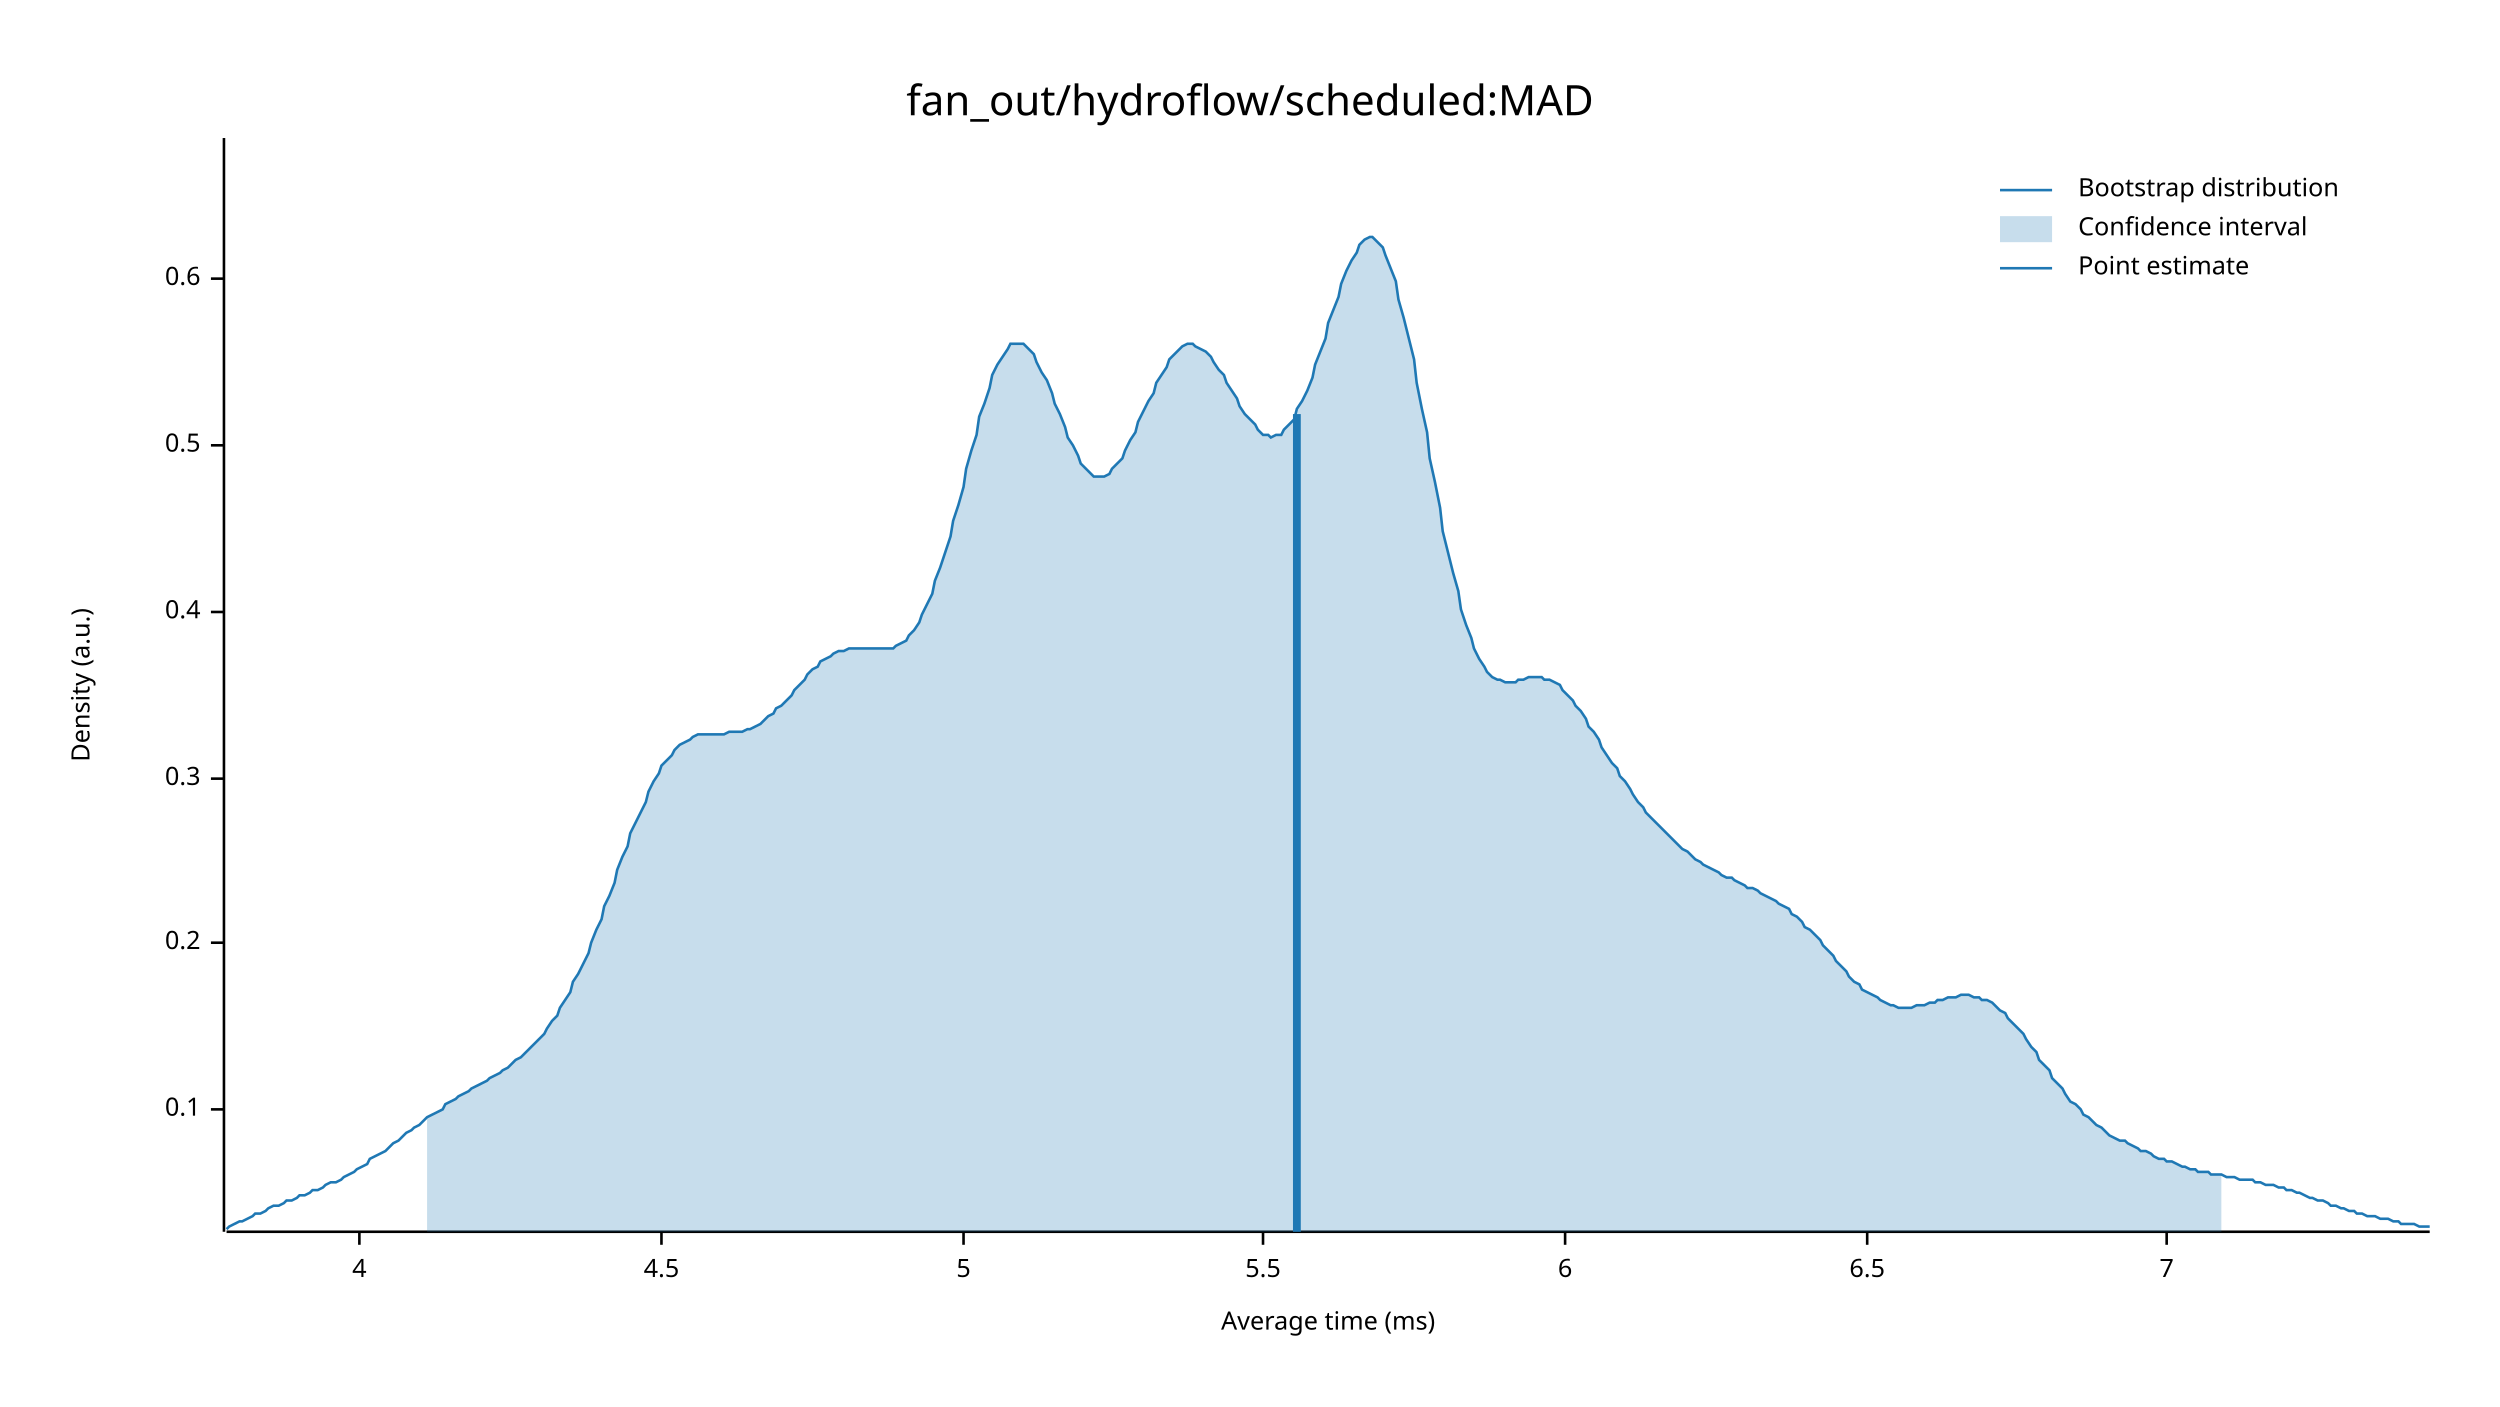
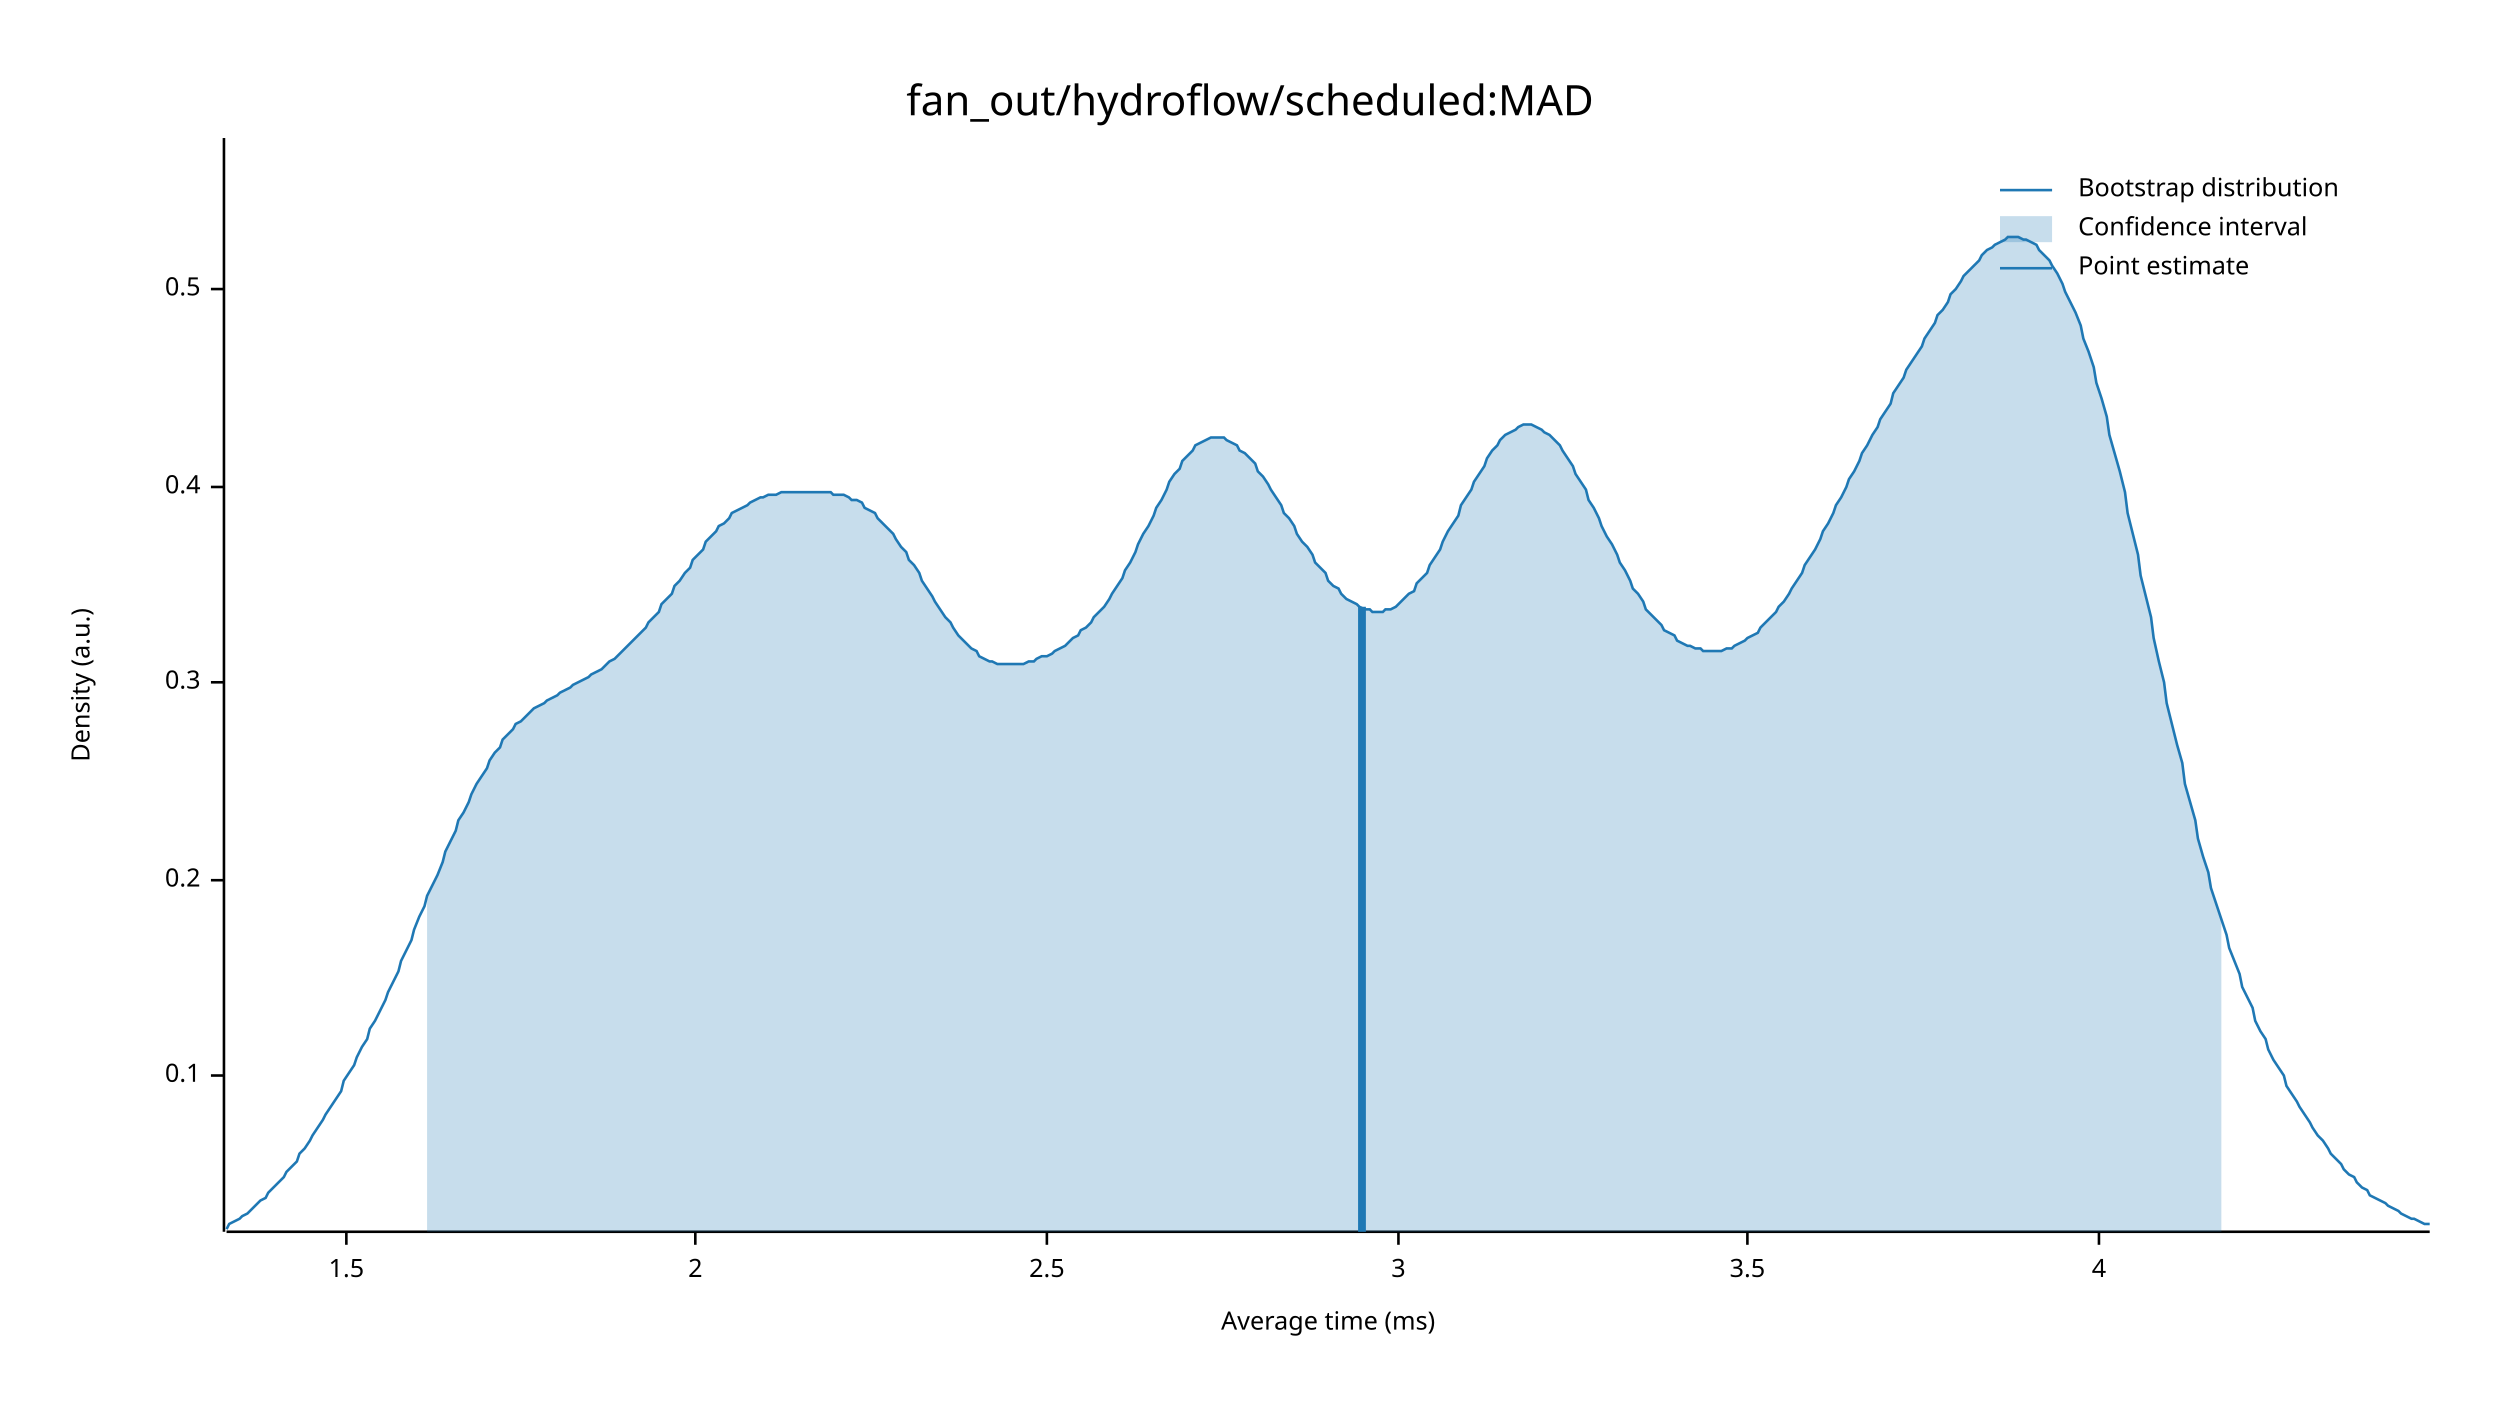
<svg xmlns="http://www.w3.org/2000/svg" width="960" height="540" viewBox="0 0 960 540">
  <text x="480" y="32" dy="0.76em" text-anchor="middle" font-family="sans-serif" font-size="16.129" opacity="1" fill="#000000">
fan_out/hydroflow/scheduled:MAD
</text>
  <text x="27" y="263" dy="0.76em" text-anchor="middle" font-family="sans-serif" font-size="9.677" opacity="1" fill="#000000" transform="rotate(270, 27, 263)">
Density (a.u.)
</text>
  <text x="510" y="513" dy="-0.5ex" text-anchor="middle" font-family="sans-serif" font-size="9.677" opacity="1" fill="#000000">
Average time (ms)
</text>
  <polyline fill="none" opacity="1" stroke="#000000" stroke-width="1" points="86,53 86,473 " />
-   <text x="77" y="426" dy="0.5ex" text-anchor="end" font-family="sans-serif" font-size="9.677" opacity="1" fill="#000000">
+   <text x="77" y="413" dy="0.5ex" text-anchor="end" font-family="sans-serif" font-size="9.677" opacity="1" fill="#000000">
0.1
</text>
-   <polyline fill="none" opacity="1" stroke="#000000" stroke-width="1" points="81,426 86,426 " />
-   <text x="77" y="362" dy="0.5ex" text-anchor="end" font-family="sans-serif" font-size="9.677" opacity="1" fill="#000000">
+   <polyline fill="none" opacity="1" stroke="#000000" stroke-width="1" points="81,413 86,413 " />
+   <text x="77" y="338" dy="0.5ex" text-anchor="end" font-family="sans-serif" font-size="9.677" opacity="1" fill="#000000">
0.2
</text>
-   <polyline fill="none" opacity="1" stroke="#000000" stroke-width="1" points="81,362 86,362 " />
-   <text x="77" y="299" dy="0.5ex" text-anchor="end" font-family="sans-serif" font-size="9.677" opacity="1" fill="#000000">
+   <polyline fill="none" opacity="1" stroke="#000000" stroke-width="1" points="81,338 86,338 " />
+   <text x="77" y="262" dy="0.5ex" text-anchor="end" font-family="sans-serif" font-size="9.677" opacity="1" fill="#000000">
0.3
</text>
-   <polyline fill="none" opacity="1" stroke="#000000" stroke-width="1" points="81,299 86,299 " />
-   <text x="77" y="235" dy="0.5ex" text-anchor="end" font-family="sans-serif" font-size="9.677" opacity="1" fill="#000000">
+   <polyline fill="none" opacity="1" stroke="#000000" stroke-width="1" points="81,262 86,262 " />
+   <text x="77" y="187" dy="0.5ex" text-anchor="end" font-family="sans-serif" font-size="9.677" opacity="1" fill="#000000">
0.4
</text>
-   <polyline fill="none" opacity="1" stroke="#000000" stroke-width="1" points="81,235 86,235 " />
-   <text x="77" y="171" dy="0.5ex" text-anchor="end" font-family="sans-serif" font-size="9.677" opacity="1" fill="#000000">
+   <polyline fill="none" opacity="1" stroke="#000000" stroke-width="1" points="81,187 86,187 " />
+   <text x="77" y="111" dy="0.5ex" text-anchor="end" font-family="sans-serif" font-size="9.677" opacity="1" fill="#000000">
0.5
</text>
-   <polyline fill="none" opacity="1" stroke="#000000" stroke-width="1" points="81,171 86,171 " />
-   <text x="77" y="107" dy="0.5ex" text-anchor="end" font-family="sans-serif" font-size="9.677" opacity="1" fill="#000000">
- 0.6
+   <polyline fill="none" opacity="1" stroke="#000000" stroke-width="1" points="81,111 86,111 " />
+   <polyline fill="none" opacity="1" stroke="#000000" stroke-width="1" points="87,473 933,473 " />
+   <text x="133" y="483" dy="0.76em" text-anchor="middle" font-family="sans-serif" font-size="9.677" opacity="1" fill="#000000">
+ 1.5
</text>
-   <polyline fill="none" opacity="1" stroke="#000000" stroke-width="1" points="81,107 86,107 " />
-   <polyline fill="none" opacity="1" stroke="#000000" stroke-width="1" points="87,473 933,473 " />
-   <text x="138" y="483" dy="0.76em" text-anchor="middle" font-family="sans-serif" font-size="9.677" opacity="1" fill="#000000">
+   <polyline fill="none" opacity="1" stroke="#000000" stroke-width="1" points="133,473 133,478 " />
+   <text x="267" y="483" dy="0.76em" text-anchor="middle" font-family="sans-serif" font-size="9.677" opacity="1" fill="#000000">
+ 2
+ </text>
+   <polyline fill="none" opacity="1" stroke="#000000" stroke-width="1" points="267,473 267,478 " />
+   <text x="402" y="483" dy="0.76em" text-anchor="middle" font-family="sans-serif" font-size="9.677" opacity="1" fill="#000000">
+ 2.5
+ </text>
+   <polyline fill="none" opacity="1" stroke="#000000" stroke-width="1" points="402,473 402,478 " />
+   <text x="537" y="483" dy="0.76em" text-anchor="middle" font-family="sans-serif" font-size="9.677" opacity="1" fill="#000000">
+ 3
+ </text>
+   <polyline fill="none" opacity="1" stroke="#000000" stroke-width="1" points="537,473 537,478 " />
+   <text x="671" y="483" dy="0.76em" text-anchor="middle" font-family="sans-serif" font-size="9.677" opacity="1" fill="#000000">
+ 3.5
+ </text>
+   <polyline fill="none" opacity="1" stroke="#000000" stroke-width="1" points="671,473 671,478 " />
+   <text x="806" y="483" dy="0.76em" text-anchor="middle" font-family="sans-serif" font-size="9.677" opacity="1" fill="#000000">
4
</text>
-   <polyline fill="none" opacity="1" stroke="#000000" stroke-width="1" points="138,473 138,478 " />
-   <text x="254" y="483" dy="0.76em" text-anchor="middle" font-family="sans-serif" font-size="9.677" opacity="1" fill="#000000">
- 4.5
- </text>
-   <polyline fill="none" opacity="1" stroke="#000000" stroke-width="1" points="254,473 254,478 " />
-   <text x="370" y="483" dy="0.76em" text-anchor="middle" font-family="sans-serif" font-size="9.677" opacity="1" fill="#000000">
- 5
- </text>
-   <polyline fill="none" opacity="1" stroke="#000000" stroke-width="1" points="370,473 370,478 " />
-   <text x="485" y="483" dy="0.76em" text-anchor="middle" font-family="sans-serif" font-size="9.677" opacity="1" fill="#000000">
- 5.5
- </text>
-   <polyline fill="none" opacity="1" stroke="#000000" stroke-width="1" points="485,473 485,478 " />
-   <text x="601" y="483" dy="0.76em" text-anchor="middle" font-family="sans-serif" font-size="9.677" opacity="1" fill="#000000">
- 6
- </text>
-   <polyline fill="none" opacity="1" stroke="#000000" stroke-width="1" points="601,473 601,478 " />
-   <text x="717" y="483" dy="0.76em" text-anchor="middle" font-family="sans-serif" font-size="9.677" opacity="1" fill="#000000">
- 6.5
- </text>
-   <polyline fill="none" opacity="1" stroke="#000000" stroke-width="1" points="717,473 717,478 " />
-   <text x="832" y="483" dy="0.76em" text-anchor="middle" font-family="sans-serif" font-size="9.677" opacity="1" fill="#000000">
- 7
- </text>
-   <polyline fill="none" opacity="1" stroke="#000000" stroke-width="1" points="832,473 832,478 " />
-   <polyline fill="none" opacity="1" stroke="#1F78B4" stroke-width="1" points="87,472 88,471 90,470 92,469 93,469 95,468 97,467 98,466 100,466 102,465 103,464 105,463 107,463 109,462 110,461 112,461 114,460 115,459 117,459 119,458 120,457 122,457 124,456 125,455 127,454 129,454 131,453 132,452 134,451 136,450 137,449 139,448 141,447 142,445 144,444 146,443 148,442 149,441 151,439 153,438 154,437 156,435 158,434 159,433 161,432 163,430 164,429 166,428 168,427 170,426 171,424 173,423 175,422 176,421 178,420 180,419 181,418 183,417 185,416 187,415 188,414 190,413 192,412 193,411 195,410 197,408 198,407 200,406 202,404 203,403 205,401 207,399 209,397 210,395 212,392 214,390 215,387 217,384 219,381 220,377 222,374 224,370 226,366 227,362 229,357 231,353 232,348 234,344 236,339 237,334 239,329 241,325 242,320 244,316 246,312 248,308 249,304 251,300 253,297 254,294 256,292 258,290 259,288 261,286 263,285 265,284 266,283 268,282 270,282 271,282 273,282 275,282 276,282 278,282 280,281 281,281 283,281 285,281 287,280 288,280 290,279 292,278 293,277 295,275 297,274 298,272 300,271 302,269 304,267 305,265 307,263 309,261 310,259 312,257 314,256 315,254 317,253 319,252 320,251 322,250 324,250 326,249 327,249 329,249 331,249 332,249 334,249 336,249 337,249 339,249 341,249 343,249 344,248 346,247 348,246 349,244 351,242 353,239 354,236 356,232 358,228 359,223 361,218 363,212 365,206 366,200 368,194 370,187 371,180 373,173 375,167 376,160 378,155 380,149 381,144 383,140 385,137 387,134 388,132 390,132 392,132 393,132 395,134 397,136 398,139 400,143 402,146 404,151 405,155 407,159 409,164 410,168 412,171 414,175 415,178 417,180 419,182 420,183 422,183 424,183 426,182 427,180 429,178 431,176 432,173 434,169 436,166 437,162 439,158 441,154 443,151 444,147 446,144 448,141 449,138 451,136 453,134 454,133 456,132 458,132 459,133 461,134 463,135 465,137 466,139 468,142 470,144 471,147 473,150 475,153 476,156 478,159 480,161 482,163 483,165 485,167 487,167 488,168 490,167 492,167 493,165 495,163 497,161 498,157 500,154 502,150 504,145 505,140 507,135 509,130 510,124 512,119 514,114 515,109 517,104 519,100 521,97 522,94 524,92 526,91 527,91 529,93 531,95 532,98 534,103 536,108 537,115 539,122 541,130 543,138 544,147 546,157 548,166 549,176 551,185 553,195 554,204 556,212 558,220 560,227 561,234 563,240 565,245 566,249 568,253 570,256 571,258 573,260 575,261 576,261 578,262 580,262 582,262 583,261 585,261 587,260 588,260 590,260 592,260 593,261 595,261 597,262 599,263 600,265 602,267 604,269 605,271 607,273 609,276 610,279 612,281 614,284 615,287 617,290 619,293 621,295 622,298 624,300 626,303 627,305 629,308 631,310 632,312 634,314 636,316 638,318 639,319 641,321 643,323 644,324 646,326 648,327 649,328 651,330 653,331 654,332 656,333 658,334 660,335 661,336 663,337 665,337 666,338 668,339 670,340 671,341 673,341 675,342 676,343 678,344 680,345 682,346 683,347 685,348 687,349 688,351 690,352 692,354 693,356 695,357 697,359 699,361 700,363 702,365 704,367 705,369 707,371 709,373 710,375 712,377 714,378 715,380 717,381 719,382 721,383 722,384 724,385 726,386 727,386 729,387 731,387 732,387 734,387 736,386 738,386 739,386 741,385 743,385 744,384 746,384 748,383 749,383 751,383 753,382 754,382 756,382 758,383 760,383 761,384 763,384 765,385 766,386 768,388 770,389 771,391 773,393 775,395 777,397 778,399 780,402 782,404 783,407 785,409 787,411 788,414 790,416 792,418 793,420 795,423 797,424 799,426 800,428 802,429 804,431 805,432 807,433 809,435 810,436 812,437 814,438 816,438 817,439 819,440 821,441 822,442 824,442 826,443 827,444 829,445 831,445 832,446 834,446 836,447 838,448 839,448 841,449 843,449 844,450 846,450 848,450 849,451 851,451 853,451 855,452 856,452 858,452 860,453 861,453 863,453 865,453 866,454 868,454 870,455 871,455 873,455 875,456 877,456 878,457 880,457 882,458 883,458 885,459 887,460 888,460 890,461 892,461 894,462 895,463 897,463 899,464 900,464 902,465 904,465 905,466 907,466 909,467 910,467 912,467 914,468 916,468 917,468 919,469 921,469 922,470 924,470 926,470 927,470 929,471 931,471 933,471 " />
-   <polygon opacity="0.25" fill="#1F78B4" points="164,429 166,428 168,427 170,426 171,424 173,423 175,422 176,421 178,420 180,419 181,418 183,417 185,416 187,415 188,414 190,413 192,412 193,411 195,410 197,408 198,407 200,406 202,404 203,403 205,401 207,399 209,397 210,395 212,392 214,390 215,387 217,384 219,381 220,377 222,374 224,370 226,366 227,362 229,357 231,353 232,348 234,344 236,339 237,334 239,329 241,325 242,320 244,316 246,312 248,308 249,304 251,300 253,297 254,294 256,292 258,290 259,288 261,286 263,285 265,284 266,283 268,282 270,282 271,282 273,282 275,282 276,282 278,282 280,281 281,281 283,281 285,281 287,280 288,280 290,279 292,278 293,277 295,275 297,274 298,272 300,271 302,269 304,267 305,265 307,263 309,261 310,259 312,257 314,256 315,254 317,253 319,252 320,251 322,250 324,250 326,249 327,249 329,249 331,249 332,249 334,249 336,249 337,249 339,249 341,249 343,249 344,248 346,247 348,246 349,244 351,242 353,239 354,236 356,232 358,228 359,223 361,218 363,212 365,206 366,200 368,194 370,187 371,180 373,173 375,167 376,160 378,155 380,149 381,144 383,140 385,137 387,134 388,132 390,132 392,132 393,132 395,134 397,136 398,139 400,143 402,146 404,151 405,155 407,159 409,164 410,168 412,171 414,175 415,178 417,180 419,182 420,183 422,183 424,183 426,182 427,180 429,178 431,176 432,173 434,169 436,166 437,162 439,158 441,154 443,151 444,147 446,144 448,141 449,138 451,136 453,134 454,133 456,132 458,132 459,133 461,134 463,135 465,137 466,139 468,142 470,144 471,147 473,150 475,153 476,156 478,159 480,161 482,163 483,165 485,167 487,167 488,168 490,167 492,167 493,165 495,163 497,161 498,157 500,154 502,150 504,145 505,140 507,135 509,130 510,124 512,119 514,114 515,109 517,104 519,100 521,97 522,94 524,92 526,91 527,91 529,93 531,95 532,98 534,103 536,108 537,115 539,122 541,130 543,138 544,147 546,157 548,166 549,176 551,185 553,195 554,204 556,212 558,220 560,227 561,234 563,240 565,245 566,249 568,253 570,256 571,258 573,260 575,261 576,261 578,262 580,262 582,262 583,261 585,261 587,260 588,260 590,260 592,260 593,261 595,261 597,262 599,263 600,265 602,267 604,269 605,271 607,273 609,276 610,279 612,281 614,284 615,287 617,290 619,293 621,295 622,298 624,300 626,303 627,305 629,308 631,310 632,312 634,314 636,316 638,318 639,319 641,321 643,323 644,324 646,326 648,327 649,328 651,330 653,331 654,332 656,333 658,334 660,335 661,336 663,337 665,337 666,338 668,339 670,340 671,341 673,341 675,342 676,343 678,344 680,345 682,346 683,347 685,348 687,349 688,351 690,352 692,354 693,356 695,357 697,359 699,361 700,363 702,365 704,367 705,369 707,371 709,373 710,375 712,377 714,378 715,380 717,381 719,382 721,383 722,384 724,385 726,386 727,386 729,387 731,387 732,387 734,387 736,386 738,386 739,386 741,385 743,385 744,384 746,384 748,383 749,383 751,383 753,382 754,382 756,382 758,383 760,383 761,384 763,384 765,385 766,386 768,388 770,389 771,391 773,393 775,395 777,397 778,399 780,402 782,404 783,407 785,409 787,411 788,414 790,416 792,418 793,420 795,423 797,424 799,426 800,428 802,429 804,431 805,432 807,433 809,435 810,436 812,437 814,438 816,438 817,439 819,440 821,441 822,442 824,442 826,443 827,444 829,445 831,445 832,446 834,446 836,447 838,448 839,448 841,449 843,449 844,450 846,450 848,450 849,451 851,451 853,451 853,473 164,473 " />
-   <polyline fill="none" opacity="1" stroke="#1F78B4" stroke-width="3" points="498,473 498,159 " />
+   <polyline fill="none" opacity="1" stroke="#000000" stroke-width="1" points="806,473 806,478 " />
+   <polyline fill="none" opacity="1" stroke="#1F78B4" stroke-width="1" points="87,472 88,470 90,469 92,468 93,467 95,466 97,464 98,463 100,461 102,460 103,458 105,456 107,454 109,452 110,450 112,448 114,446 115,443 117,441 119,438 120,436 122,433 124,430 125,428 127,425 129,422 131,419 132,415 134,412 136,409 137,406 139,402 141,399 142,395 144,392 146,388 148,384 149,381 151,377 153,373 154,369 156,365 158,361 159,357 161,352 163,348 164,344 166,340 168,336 170,331 171,327 173,323 175,319 176,315 178,312 180,308 181,305 183,301 185,298 187,295 188,292 190,289 192,287 193,284 195,282 197,280 198,278 200,277 202,275 203,274 205,272 207,271 209,270 210,269 212,268 214,267 215,266 217,265 219,264 220,263 222,262 224,261 226,260 227,259 229,258 231,257 232,256 234,254 236,253 237,252 239,250 241,248 242,247 244,245 246,243 248,241 249,239 251,237 253,235 254,232 256,230 258,228 259,225 261,223 263,220 265,218 266,215 268,213 270,211 271,208 273,206 275,204 276,202 278,201 280,199 281,197 283,196 285,195 287,194 288,193 290,192 292,191 293,191 295,190 297,190 298,190 300,189 302,189 304,189 305,189 307,189 309,189 310,189 312,189 314,189 315,189 317,189 319,189 320,190 322,190 324,190 326,191 327,192 329,192 331,193 332,195 334,196 336,197 337,199 339,201 341,203 343,205 344,207 346,210 348,212 349,215 351,217 353,220 354,223 356,226 358,229 359,231 361,234 363,237 365,239 366,241 368,244 370,246 371,247 373,249 375,250 376,252 378,253 380,254 381,254 383,255 385,255 387,255 388,255 390,255 392,255 393,255 395,254 397,254 398,253 400,252 402,252 404,251 405,250 407,249 409,248 410,247 412,245 414,244 415,242 417,241 419,239 420,237 422,235 424,233 426,230 427,228 429,225 431,222 432,219 434,216 436,212 437,209 439,205 441,202 443,198 444,195 446,192 448,188 449,185 451,182 453,180 454,177 456,175 458,173 459,171 461,170 463,169 465,168 466,168 468,168 470,168 471,169 473,170 475,171 476,173 478,174 480,176 482,178 483,181 485,183 487,186 488,188 490,191 492,194 493,197 495,199 497,202 498,205 500,208 502,210 504,213 505,216 507,218 509,220 510,223 512,225 514,226 515,228 517,230 519,231 521,232 522,233 524,234 526,234 527,235 529,235 531,235 532,234 534,234 536,233 537,232 539,230 541,228 543,227 544,224 546,222 548,220 549,217 551,214 553,211 554,208 556,204 558,201 560,198 561,194 563,191 565,188 566,185 568,182 570,179 571,176 573,173 575,171 576,169 578,167 580,166 582,165 583,164 585,163 587,163 588,163 590,164 592,165 593,166 595,167 597,169 599,171 600,173 602,176 604,179 605,182 607,185 609,188 610,192 612,195 614,199 615,202 617,206 619,209 621,213 622,216 624,219 626,223 627,226 629,228 631,231 632,234 634,236 636,238 638,240 639,242 641,243 643,244 644,246 646,247 648,248 649,248 651,249 653,249 654,250 656,250 658,250 660,250 661,250 663,249 665,249 666,248 668,247 670,246 671,245 673,244 675,243 676,241 678,239 680,237 682,235 683,233 685,231 687,228 688,226 690,223 692,220 693,217 695,214 697,211 699,207 700,204 702,201 704,197 705,194 707,191 709,187 710,184 712,181 714,177 715,174 717,171 719,167 721,164 722,161 724,158 726,155 727,151 729,148 731,145 732,142 734,139 736,136 738,133 739,130 741,127 743,124 744,121 746,119 748,116 749,113 751,111 753,108 754,106 756,104 758,102 760,100 761,98 763,96 765,95 766,94 768,93 770,92 771,91 773,91 775,91 777,92 778,92 780,93 782,94 783,96 785,98 787,100 788,102 790,105 792,109 793,112 795,116 797,120 799,125 800,130 802,135 804,141 805,147 807,153 809,160 810,167 812,174 814,181 816,189 817,197 819,205 821,213 822,221 824,229 826,237 827,245 829,254 831,262 832,270 834,278 836,286 838,293 839,301 841,308 843,315 844,322 846,329 848,335 849,341 851,347 853,353 855,359 856,364 858,369 860,374 861,379 863,383 865,387 866,392 868,396 870,399 871,403 873,407 875,410 877,413 878,417 880,420 882,423 883,425 885,428 887,431 888,433 890,436 892,438 894,441 895,443 897,445 899,447 900,449 902,451 904,452 905,454 907,456 909,457 910,459 912,460 914,461 916,462 917,463 919,464 921,465 922,466 924,467 926,468 927,468 929,469 931,470 933,470 " />
+   <polygon opacity="0.25" fill="#1F78B4" points="164,344 166,340 168,336 170,331 171,327 173,323 175,319 176,315 178,312 180,308 181,305 183,301 185,298 187,295 188,292 190,289 192,287 193,284 195,282 197,280 198,278 200,277 202,275 203,274 205,272 207,271 209,270 210,269 212,268 214,267 215,266 217,265 219,264 220,263 222,262 224,261 226,260 227,259 229,258 231,257 232,256 234,254 236,253 237,252 239,250 241,248 242,247 244,245 246,243 248,241 249,239 251,237 253,235 254,232 256,230 258,228 259,225 261,223 263,220 265,218 266,215 268,213 270,211 271,208 273,206 275,204 276,202 278,201 280,199 281,197 283,196 285,195 287,194 288,193 290,192 292,191 293,191 295,190 297,190 298,190 300,189 302,189 304,189 305,189 307,189 309,189 310,189 312,189 314,189 315,189 317,189 319,189 320,190 322,190 324,190 326,191 327,192 329,192 331,193 332,195 334,196 336,197 337,199 339,201 341,203 343,205 344,207 346,210 348,212 349,215 351,217 353,220 354,223 356,226 358,229 359,231 361,234 363,237 365,239 366,241 368,244 370,246 371,247 373,249 375,250 376,252 378,253 380,254 381,254 383,255 385,255 387,255 388,255 390,255 392,255 393,255 395,254 397,254 398,253 400,252 402,252 404,251 405,250 407,249 409,248 410,247 412,245 414,244 415,242 417,241 419,239 420,237 422,235 424,233 426,230 427,228 429,225 431,222 432,219 434,216 436,212 437,209 439,205 441,202 443,198 444,195 446,192 448,188 449,185 451,182 453,180 454,177 456,175 458,173 459,171 461,170 463,169 465,168 466,168 468,168 470,168 471,169 473,170 475,171 476,173 478,174 480,176 482,178 483,181 485,183 487,186 488,188 490,191 492,194 493,197 495,199 497,202 498,205 500,208 502,210 504,213 505,216 507,218 509,220 510,223 512,225 514,226 515,228 517,230 519,231 521,232 522,233 524,234 526,234 527,235 529,235 531,235 532,234 534,234 536,233 537,232 539,230 541,228 543,227 544,224 546,222 548,220 549,217 551,214 553,211 554,208 556,204 558,201 560,198 561,194 563,191 565,188 566,185 568,182 570,179 571,176 573,173 575,171 576,169 578,167 580,166 582,165 583,164 585,163 587,163 588,163 590,164 592,165 593,166 595,167 597,169 599,171 600,173 602,176 604,179 605,182 607,185 609,188 610,192 612,195 614,199 615,202 617,206 619,209 621,213 622,216 624,219 626,223 627,226 629,228 631,231 632,234 634,236 636,238 638,240 639,242 641,243 643,244 644,246 646,247 648,248 649,248 651,249 653,249 654,250 656,250 658,250 660,250 661,250 663,249 665,249 666,248 668,247 670,246 671,245 673,244 675,243 676,241 678,239 680,237 682,235 683,233 685,231 687,228 688,226 690,223 692,220 693,217 695,214 697,211 699,207 700,204 702,201 704,197 705,194 707,191 709,187 710,184 712,181 714,177 715,174 717,171 719,167 721,164 722,161 724,158 726,155 727,151 729,148 731,145 732,142 734,139 736,136 738,133 739,130 741,127 743,124 744,121 746,119 748,116 749,113 751,111 753,108 754,106 756,104 758,102 760,100 761,98 763,96 765,95 766,94 768,93 770,92 771,91 773,91 775,91 777,92 778,92 780,93 782,94 783,96 785,98 787,100 788,102 790,105 792,109 793,112 795,116 797,120 799,125 800,130 802,135 804,141 805,147 807,153 809,160 810,167 812,174 814,181 816,189 817,197 819,205 821,213 822,221 824,229 826,237 827,245 829,254 831,262 832,270 834,278 836,286 838,293 839,301 841,308 843,315 844,322 846,329 848,335 849,341 851,347 853,353 853,473 164,473 " />
+   <polyline fill="none" opacity="1" stroke="#1F78B4" stroke-width="3" points="523,473 523,233 " />
  <text x="798" y="68" dy="0.76em" text-anchor="start" font-family="sans-serif" font-size="9.677" opacity="1" fill="#000000">
Bootstrap distribution
</text>
  <text x="798" y="83" dy="0.76em" text-anchor="start" font-family="sans-serif" font-size="9.677" opacity="1" fill="#000000">
Confidence interval
</text>
  <text x="798" y="98" dy="0.76em" text-anchor="start" font-family="sans-serif" font-size="9.677" opacity="1" fill="#000000">
Point estimate
</text>
  <polyline fill="none" opacity="1" stroke="#1F78B4" stroke-width="1" points="768,73 788,73 " />
  <rect x="768" y="83" width="20" height="10" opacity="0.25" fill="#1F78B4" stroke="none" />
  <polyline fill="none" opacity="1" stroke="#1F78B4" stroke-width="1" points="768,103 788,103 " />
</svg>
